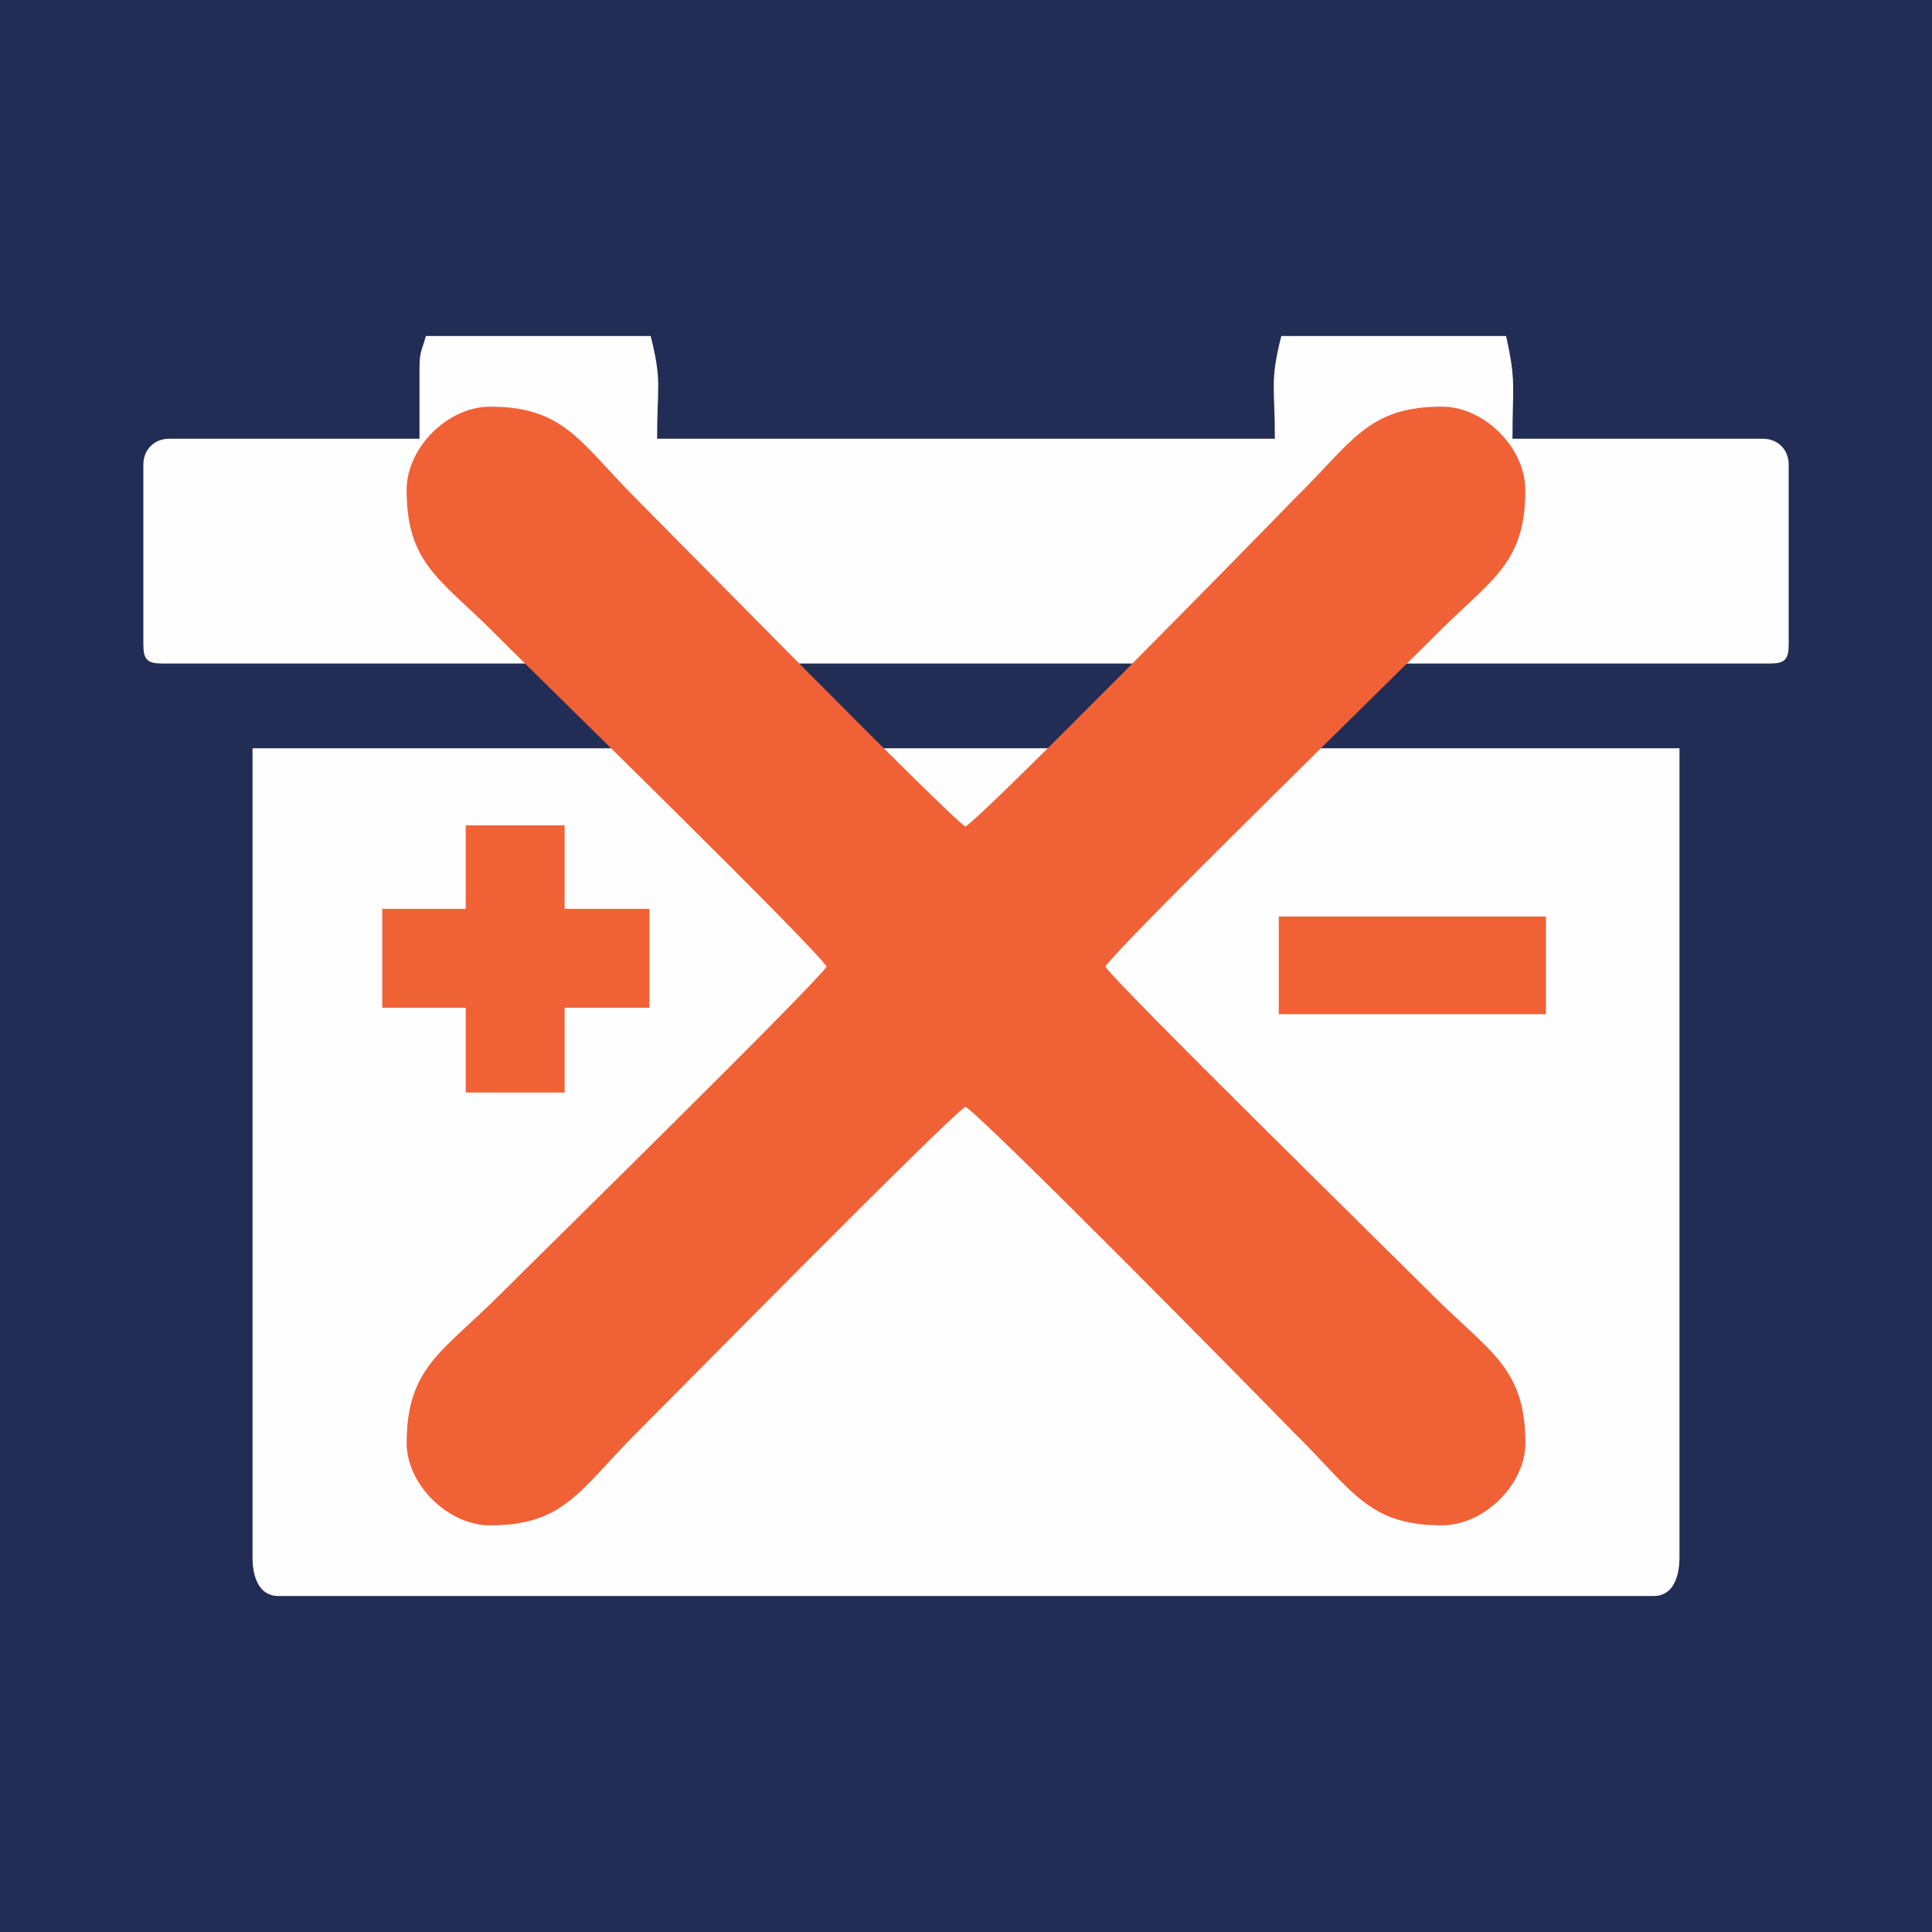
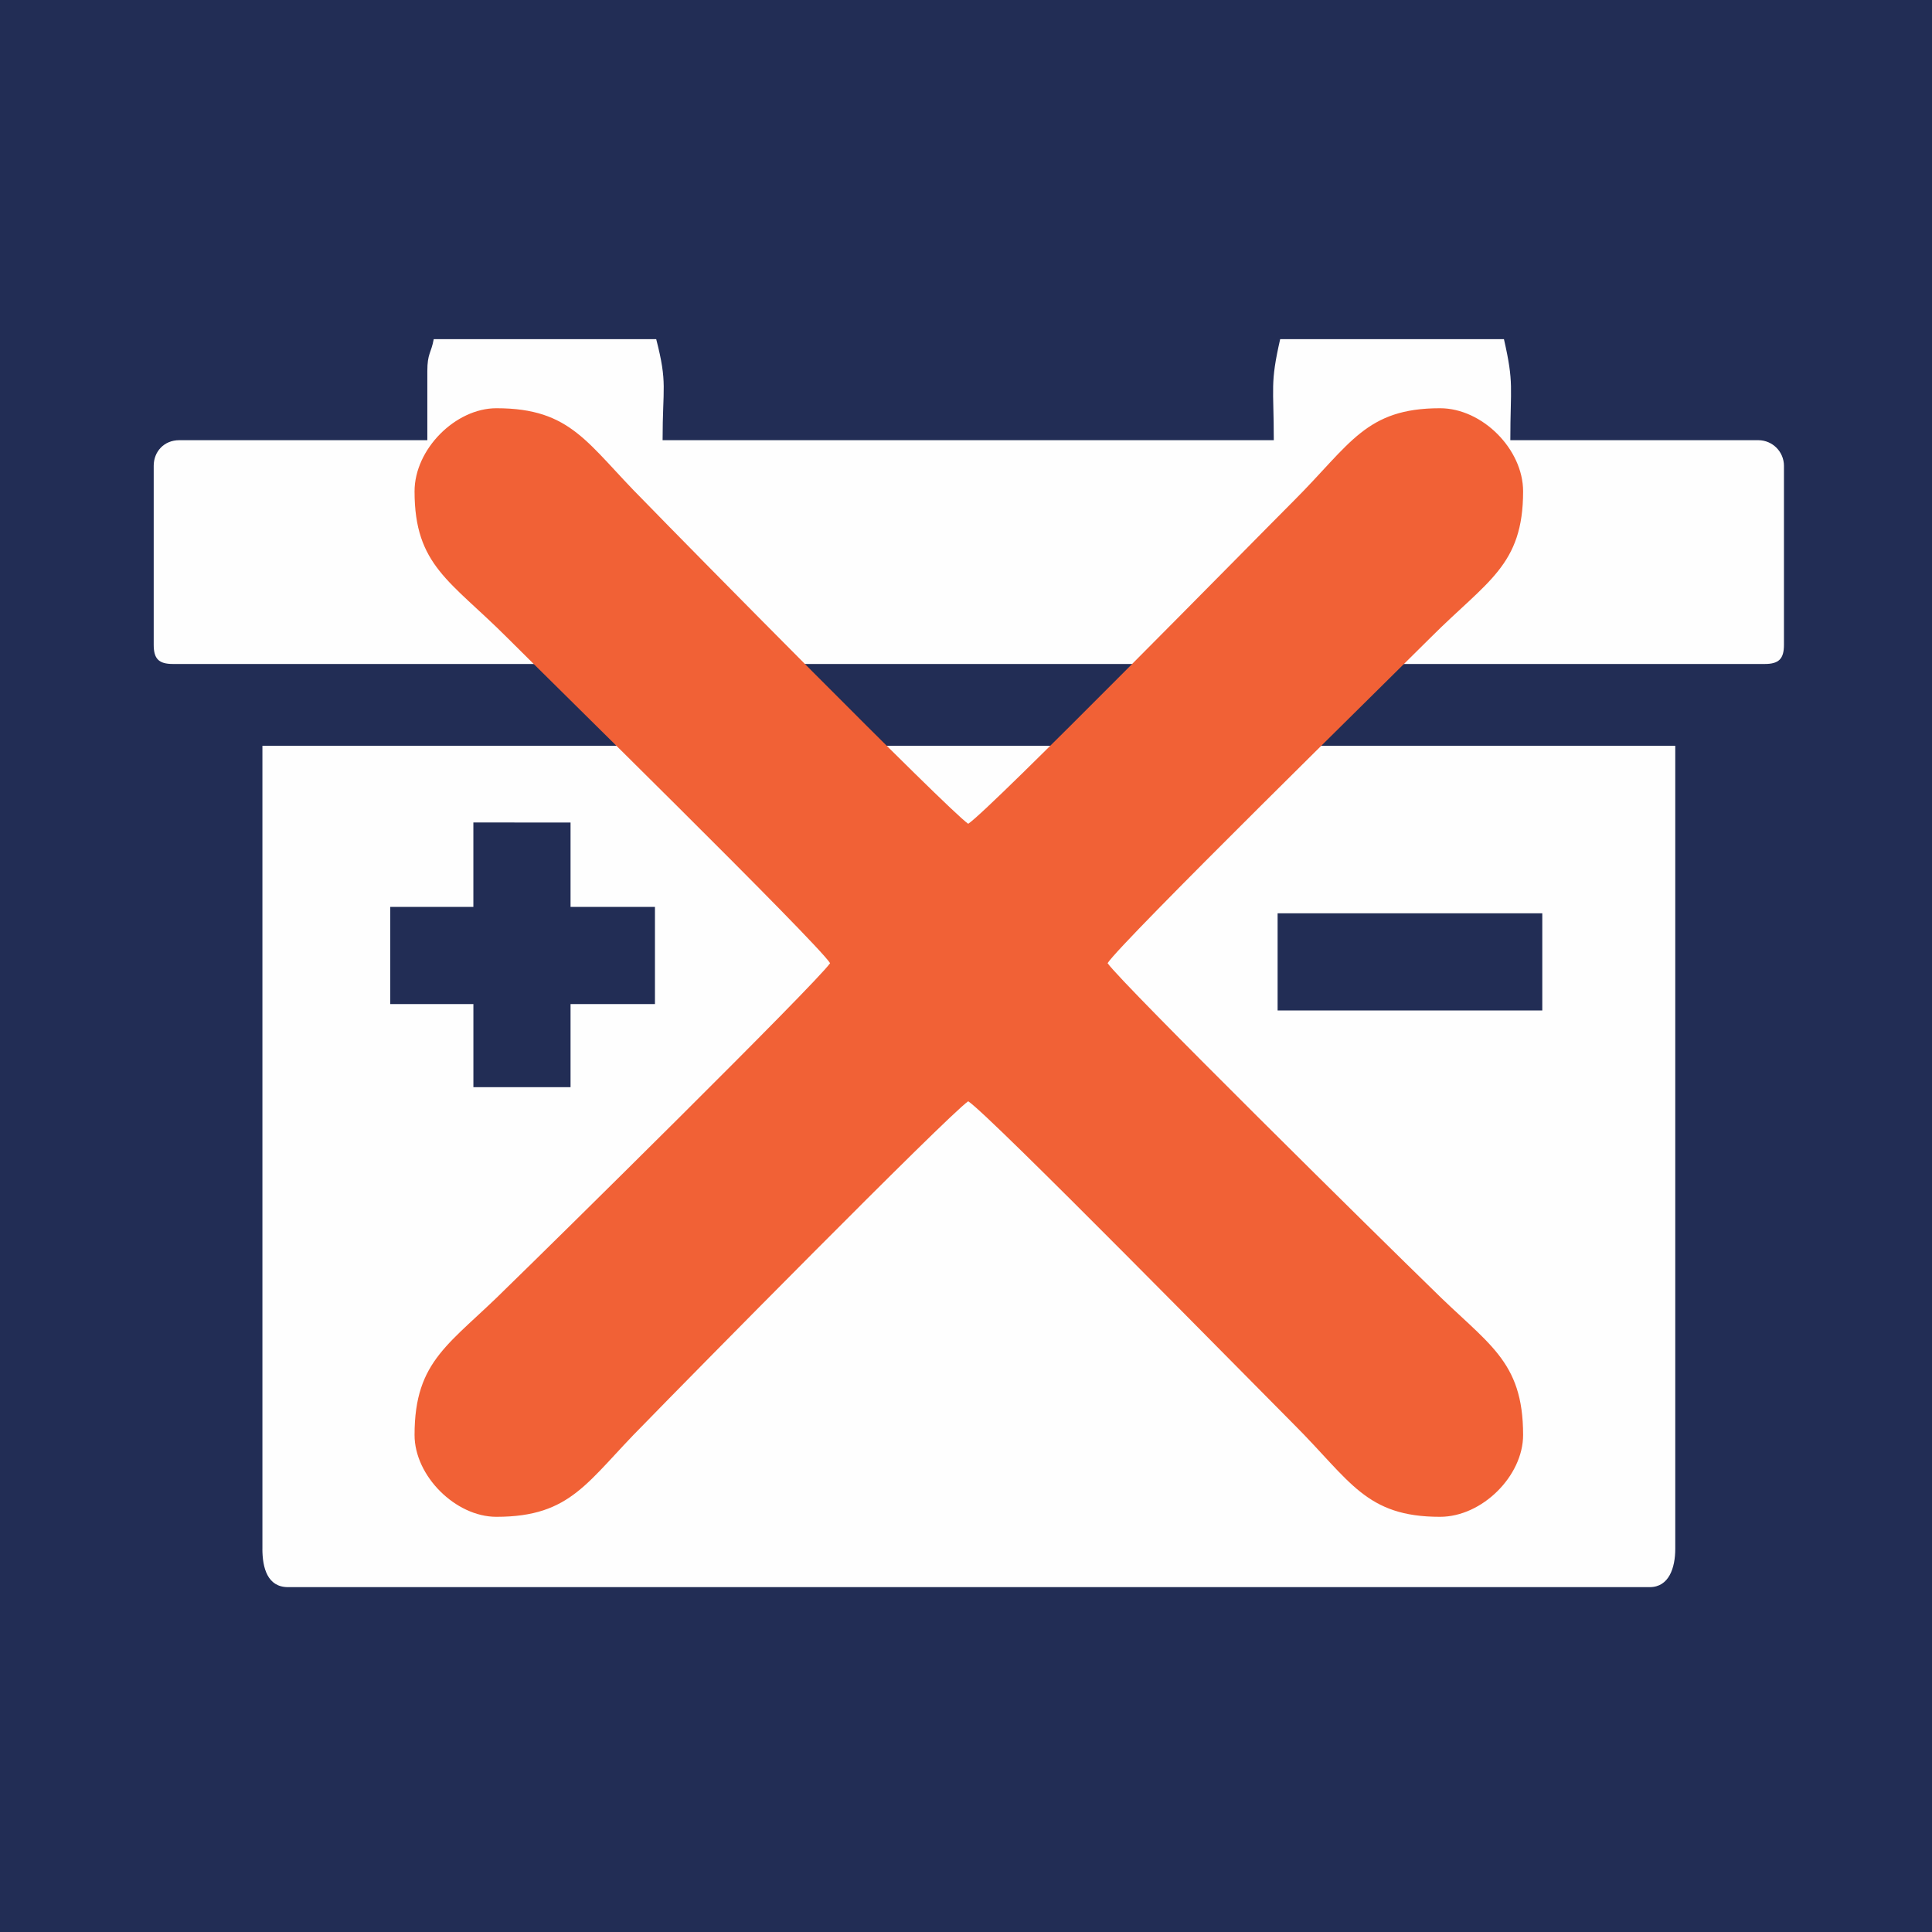
<svg xmlns="http://www.w3.org/2000/svg" width="70" height="70" viewBox="0 0 70 70">
  <path fill="#222d55" d="M0 0h70v70H0z" />
  <path class="fil4" d="M96.59 36.901c-.933.22-1.426 1.042-1.426 2.14 0 3.016 4.99 3.838 4.99-.22 0-1.097-.548-1.7-1.425-1.92l4.552-10.695c2.413-5.814 6.527-12.505 1.7-17.496-1.7-1.81-3.784-2.797-5.814-3.071h-2.029c-2.633.329-5.155 1.974-6.8 4.771-1.701 2.962-1.098 6.088.164 9.215l4.607 12.779c.439 1.152 1.426 3.18 1.48 4.497z" clip-rule="evenodd" fill="#f16136" fill-rule="evenodd" image-rendering="optimizeQuality" shape-rendering="geometricPrecision" text-rendering="geometricPrecision" />
-   <path d="M9.149 56.43c0 .698.232 1.396.93 1.396h49.842c.698 0 .93-.698.93-1.396V27.112H9.15V56.43zm6.05-43.093v2.56H6.124c-.559 0-.93.418-.93.93v6.516c0 .558.139.698.697.698H64.11c.558 0 .698-.14.698-.698v-6.516c0-.512-.372-.93-.93-.93H54.8c0-1.955.14-2.048-.232-3.723h-8.144c-.419 1.675-.233 1.768-.233 3.723H23.808c0-1.955.186-2.048-.233-3.723h-8.144c-.14.512-.232.558-.232 1.163z" class="fil3" fill="#fefefe" clip-rule="evenodd" fill-rule="evenodd" image-rendering="optimizeQuality" shape-rendering="geometricPrecision" text-rendering="geometricPrecision" />
-   <path class="fil4" clip-rule="evenodd" fill="#f16136" fill-rule="evenodd" image-rendering="optimizeQuality" shape-rendering="geometricPrecision" text-rendering="geometricPrecision" d="M20.457 39.584h-3.583v-3.072h-3.025V32.93h3.025v-3.025h3.583v3.025h3.072v3.583h-3.072zm25.875-2.839v-3.537h9.68v3.537z" />
-   <path class="fil4" d="M14.733 17.758c0 2.746 1.303 3.258 3.35 5.352 1.537 1.536 11.356 11.122 11.868 11.913-.512.745-10.331 10.378-11.867 11.914-2.048 2.047-3.35 2.606-3.35 5.351 0 1.49 1.488 2.979 3.024 2.979 2.7 0 3.258-1.303 5.305-3.35 1.536-1.537 11.17-11.31 11.914-11.821.79.512 10.424 10.284 11.913 11.82 2.094 2.048 2.653 3.35 5.352 3.35 1.536 0 3.025-1.488 3.025-2.978 0-2.745-1.303-3.304-3.35-5.351C50.38 45.4 40.56 35.767 40.048 35.023c.512-.79 10.331-10.377 11.867-11.913 2.048-2.094 3.35-2.606 3.35-5.352 0-1.536-1.488-3.025-3.024-3.025-2.7 0-3.258 1.303-5.352 3.35C45.4 19.62 35.767 29.439 34.976 29.951c-.745-.512-10.378-10.331-11.914-11.867-2.047-2.048-2.606-3.35-5.305-3.35-1.536 0-3.025 1.488-3.025 3.024z" clip-rule="evenodd" fill="#f16136" fill-rule="evenodd" image-rendering="optimizeQuality" shape-rendering="geometricPrecision" text-rendering="geometricPrecision" />
+   <path d="M9.507 56.115c0 .695.185 1.39.927 1.39h49.338c.695 0 .926-.695.926-1.39V27.022H9.508v29.093zm5.976-42.667v2.501H6.496c-.556 0-.927.417-.927.927v6.486c0 .51.186.695.695.695h57.677c.51 0 .695-.186.695-.695v-6.486a.93.93 0 0 0-.926-.927h-8.988c0-1.945.14-2.038-.231-3.66h-8.108c-.37 1.622-.231 1.715-.231 3.66H24.007c0-1.945.186-2.038-.231-3.66h-8.061c-.093.51-.232.51-.232 1.159z" class="fil2" fill="#fefefe" clip-rule="evenodd" fill-rule="evenodd" image-rendering="optimizeQuality" shape-rendering="geometricPrecision" text-rendering="geometricPrecision" />
+   <path class="fil1" clip-rule="evenodd" fill="#222d55" fill-rule="evenodd" image-rendering="optimizeQuality" shape-rendering="geometricPrecision" text-rendering="geometricPrecision" d="M20.672 29.801v3.058h3.058v3.52h-3.058v3.012h-3.52V36.38H14.14v-3.521h3.011V29.8zm35.208 6.81h-9.59v-3.52h9.59z" />
+   <path class="fil3" d="M15.02 17.803c0 2.686 1.297 3.242 3.336 5.28 1.528 1.53 11.21 11.027 11.72 11.814-.51.741-10.192 10.285-11.72 11.767-2.039 2.039-3.336 2.595-3.336 5.328 0 1.482 1.483 2.965 2.965 2.965 2.733 0 3.29-1.297 5.328-3.336 1.482-1.529 11.025-11.21 11.767-11.72.787.51 10.284 10.191 11.813 11.72 2.038 2.039 2.594 3.336 5.281 3.336 1.529 0 3.011-1.483 3.011-2.965 0-2.733-1.297-3.29-3.335-5.328-1.529-1.482-11.211-11.026-11.72-11.767.509-.787 10.191-10.284 11.72-11.813 2.038-2.039 3.335-2.595 3.335-5.281 0-1.53-1.482-3.012-3.01-3.012-2.688 0-3.244 1.297-5.282 3.336-1.529 1.529-11.026 11.211-11.813 11.72-.742-.509-10.285-10.191-11.767-11.72-2.039-2.039-2.595-3.336-5.328-3.336-1.482 0-2.965 1.483-2.965 3.012z" clip-rule="evenodd" fill="#f16136" fill-rule="evenodd" image-rendering="optimizeQuality" shape-rendering="geometricPrecision" text-rendering="geometricPrecision" />
</svg>
